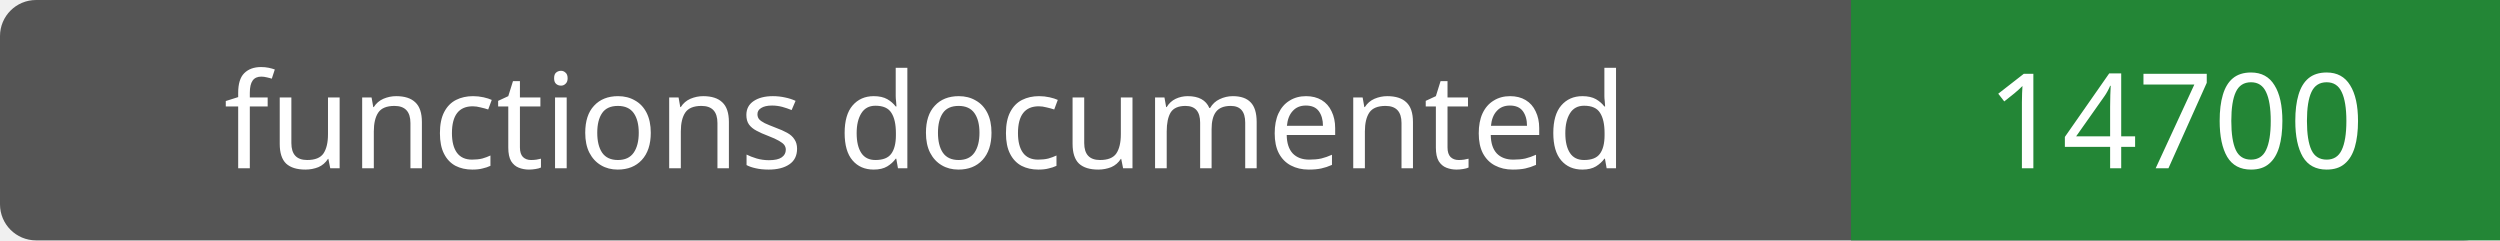
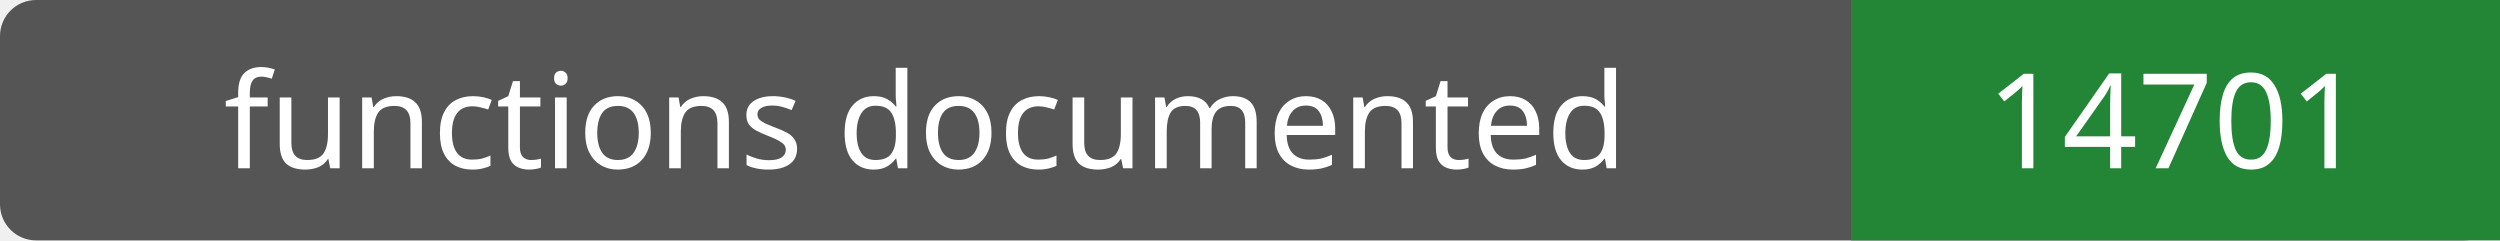
- <svg xmlns="http://www.w3.org/2000/svg" width="208" height="20" role="img" aria-label="functions documented: 14700">
+ <svg xmlns="http://www.w3.org/2000/svg" width="208" height="20" role="img" aria-label="functions documented: 14701">
  <rect width="208" height="20" rx="3" fill="#555" />
  <path fill="#238636" d="M154 0h54v20H154z" />
  <g fill="#fff" text-anchor="middle" font-family="Verdana,sans-serif" font-size="11">
    <text x="77.0" y="14">functions documented</text>
-     <text x="181.0" y="14">14700</text>
+     <text x="181.0" y="14">14701</text>
  </g>
</svg>
